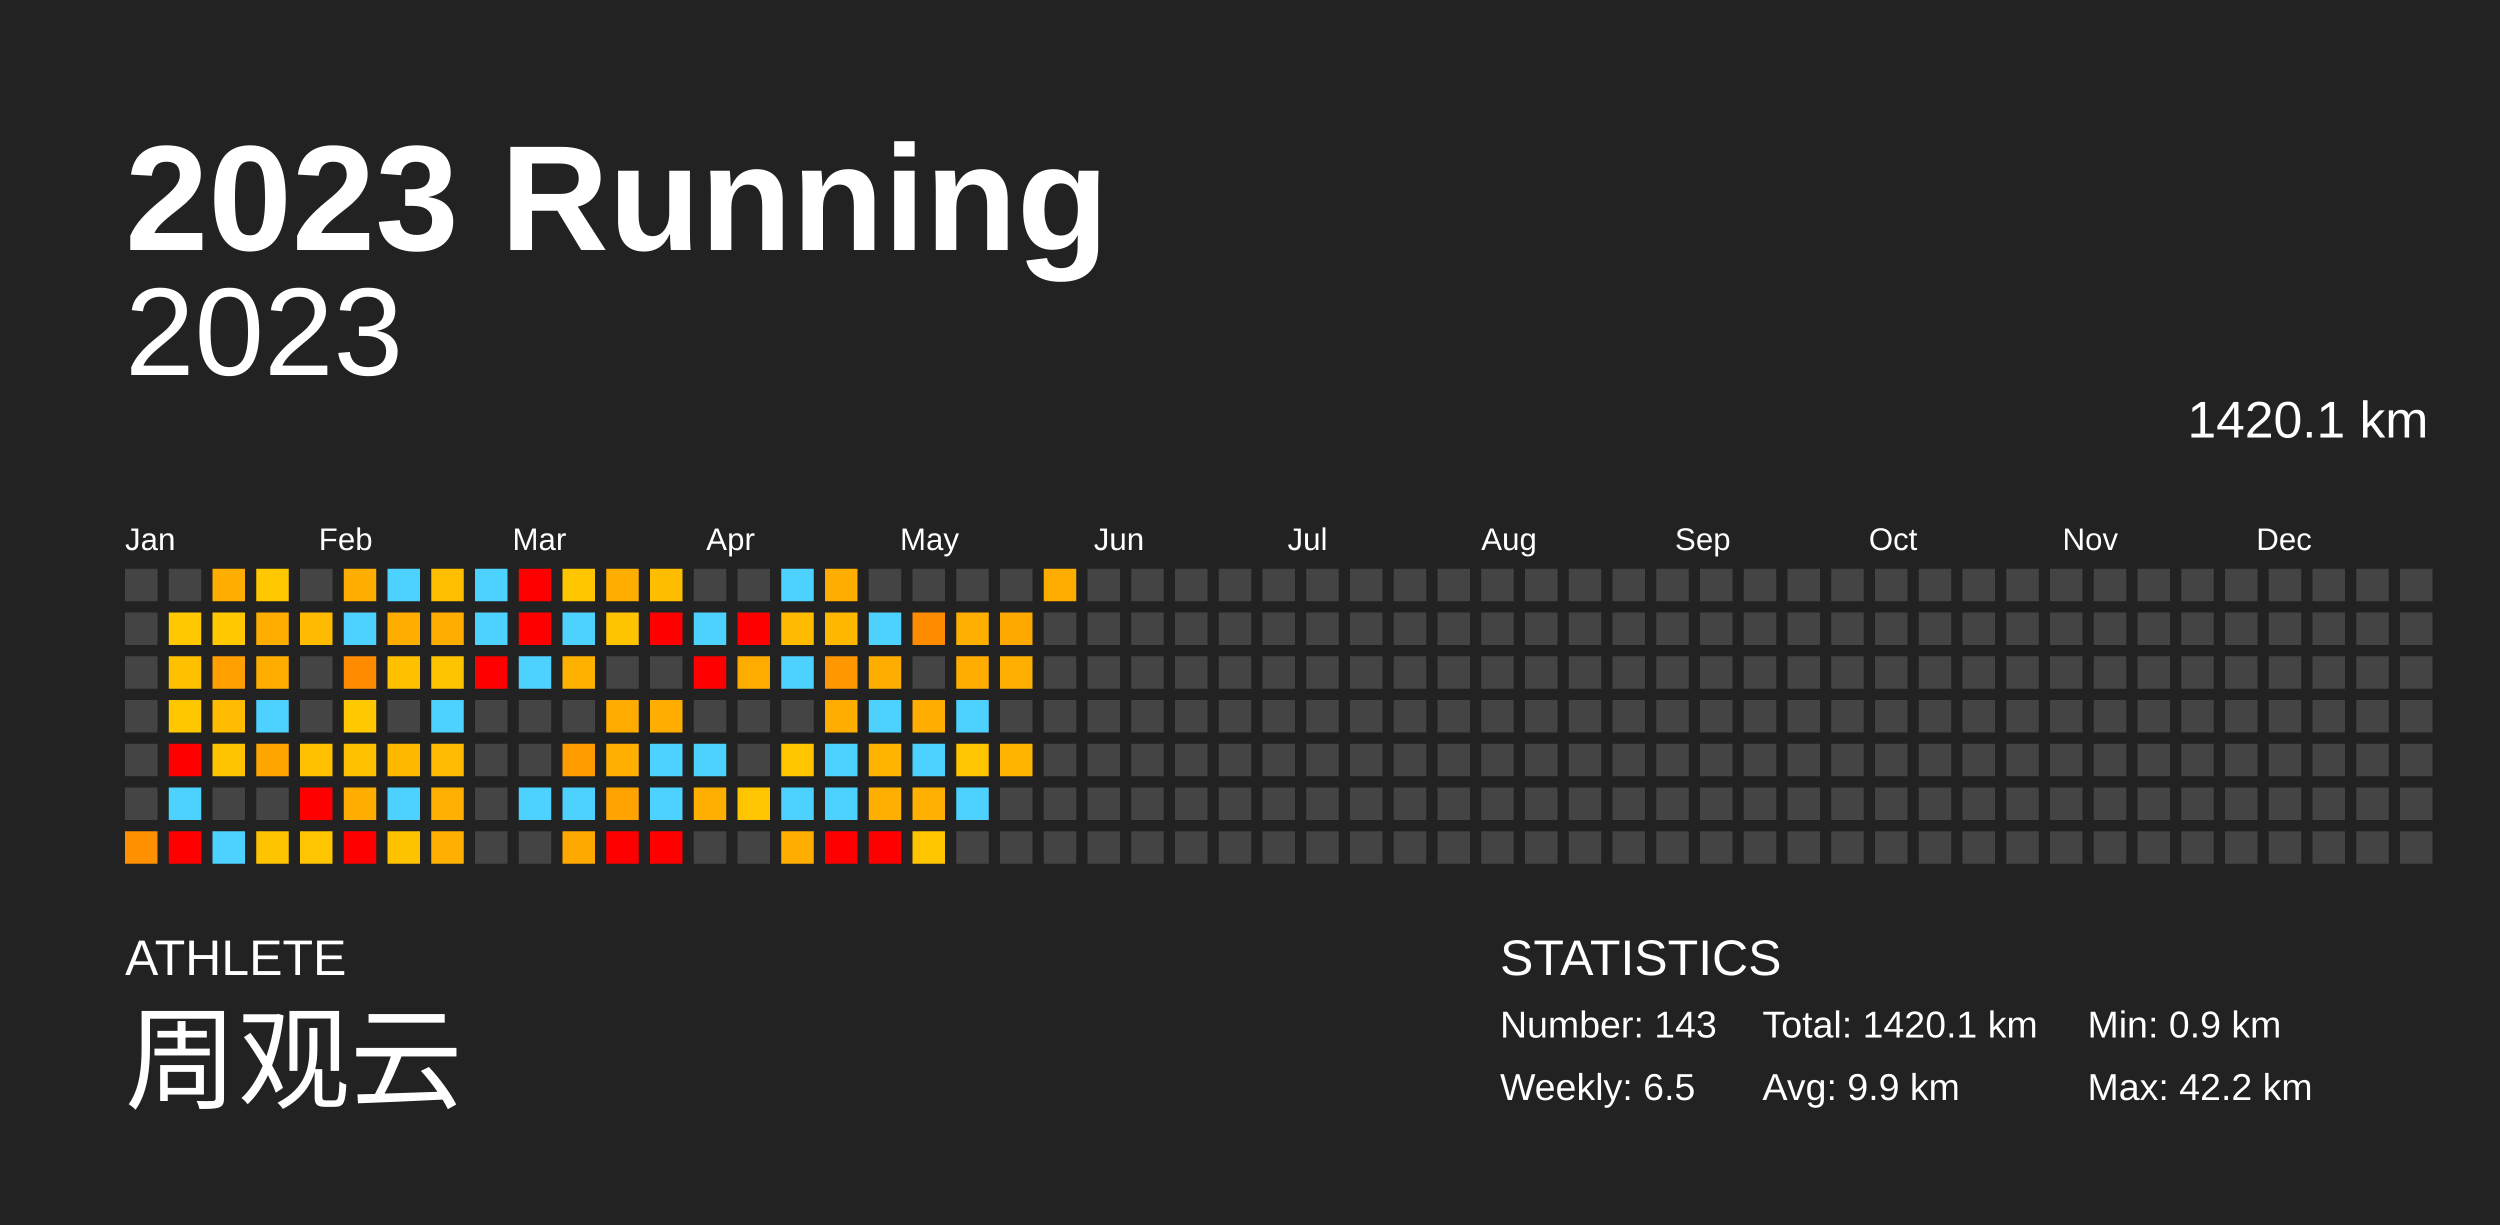
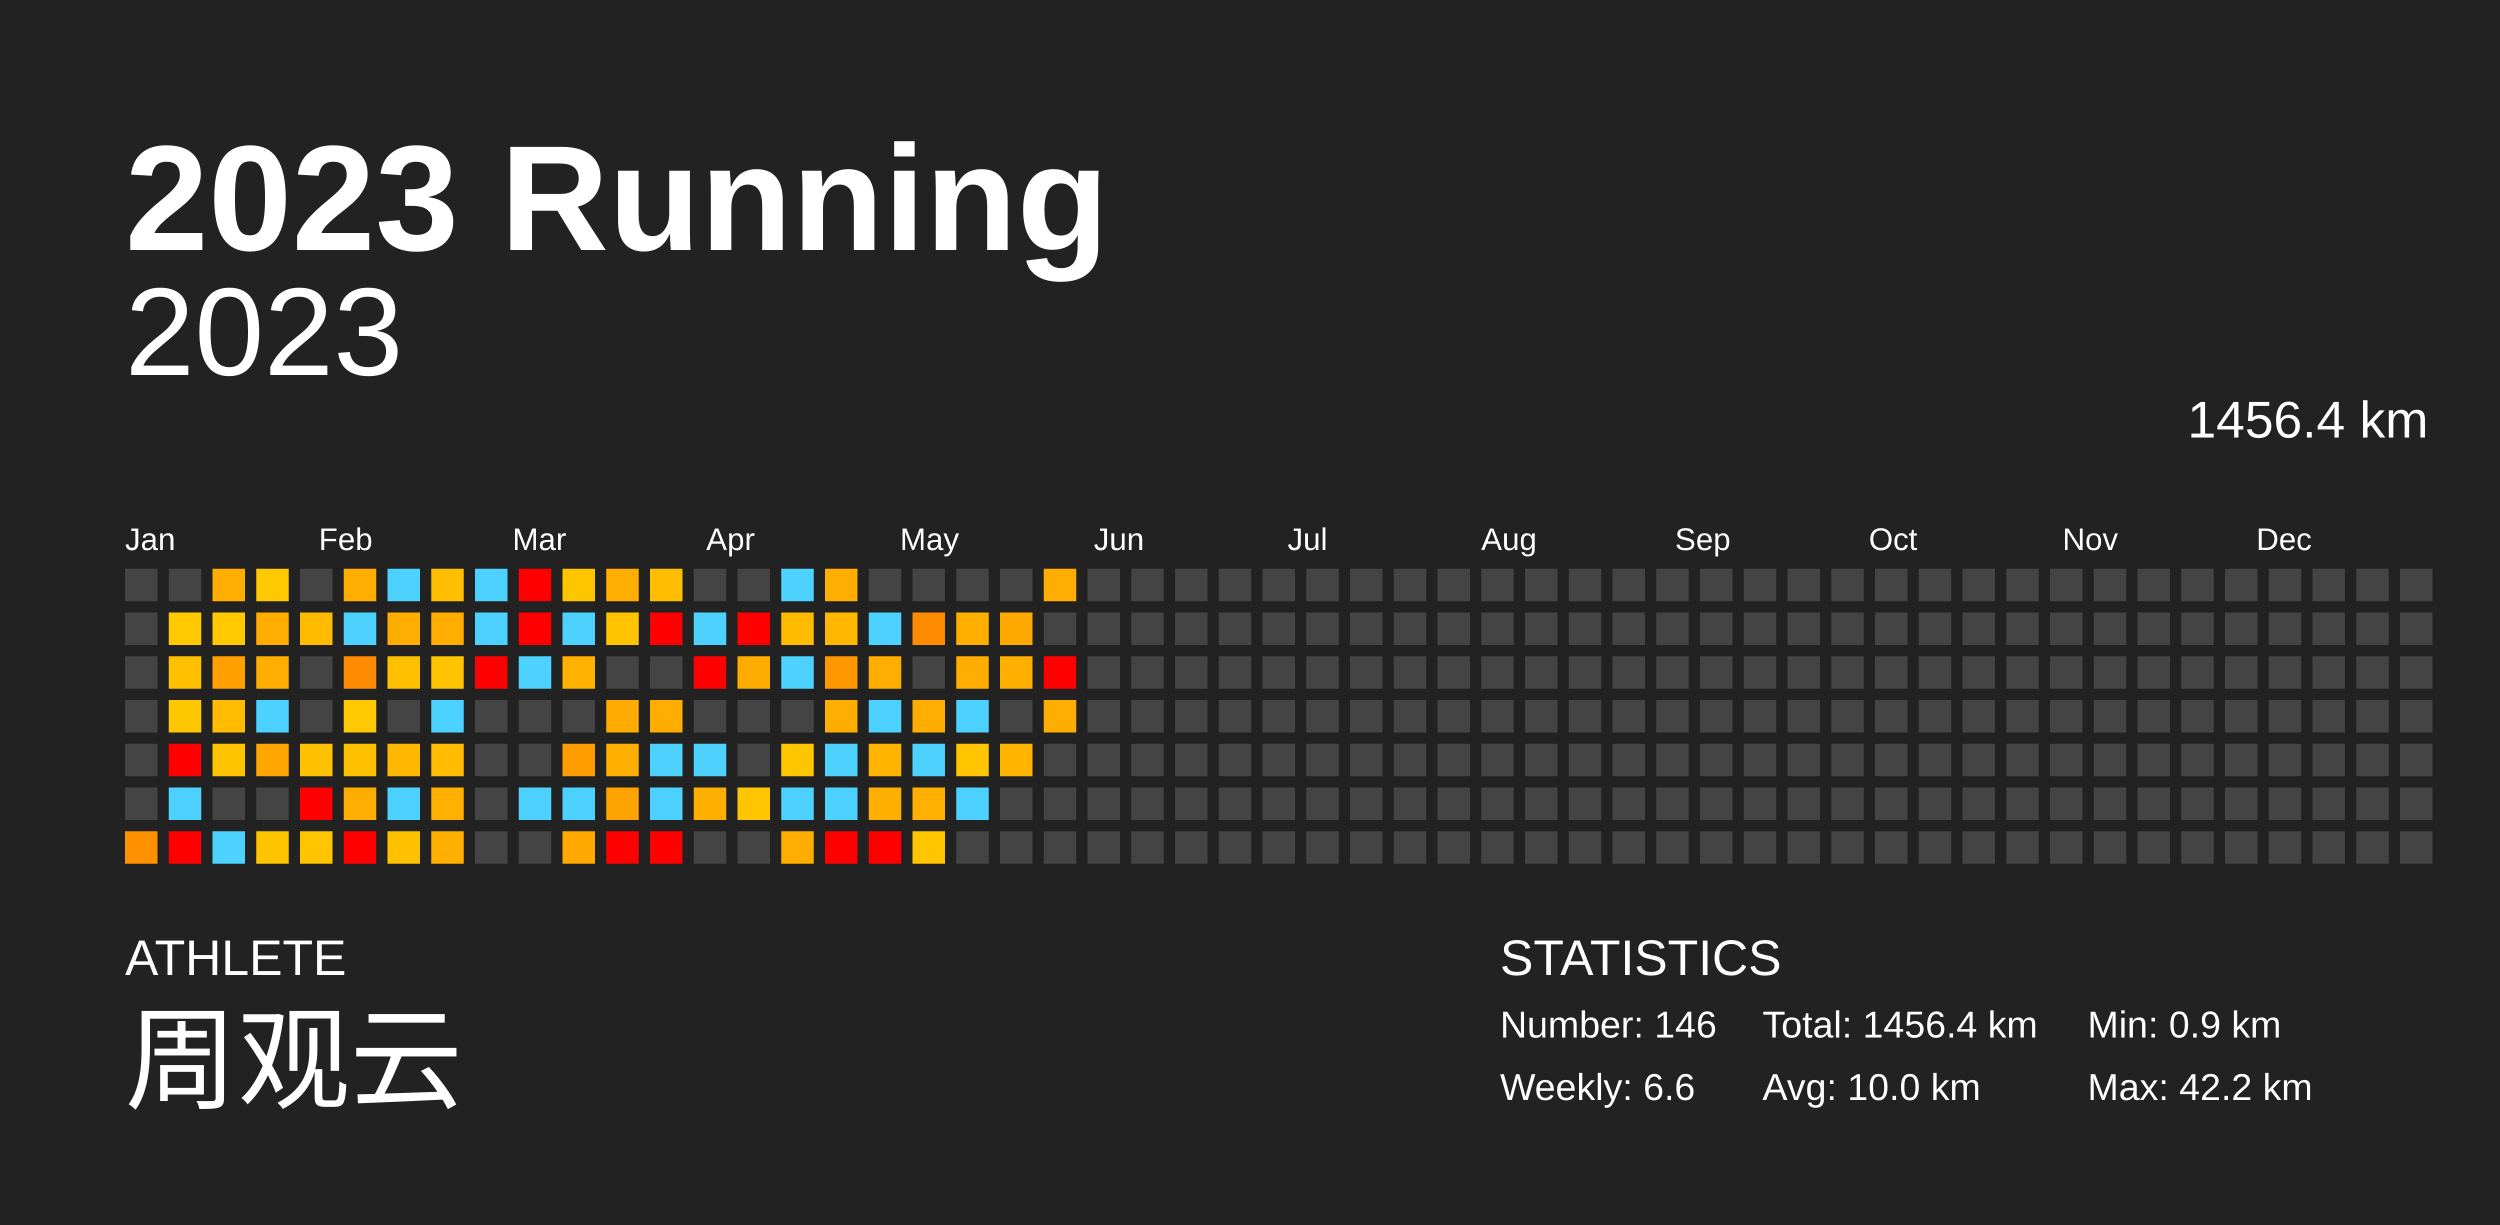
<svg xmlns="http://www.w3.org/2000/svg" baseProfile="full" height="98mm" version="1.1" viewBox="0,0,200,98" width="200mm">
  <defs />
  <rect fill="#222222" height="98" width="200" x="0" y="0" />
  <text fill="#FFFFFF" style="font-size:12px; font-family:Arial; font-weight:bold;" x="10" y="20">2023 Running</text>
  <text fill="#FFFFFF" style="font-size:4px; font-family:Arial" x="10" y="78">ATHLETE</text>
  <text fill="#FFFFFF" style="font-size:9px; font-family:Arial" x="10" y="88">周观云</text>
  <text fill="#FFFFFF" style="font-size:4px; font-family:Arial" x="120" y="78">STATISTICS</text>
-   <text fill="#FFFFFF" style="font-size:3px; font-family:Arial" x="120" y="83">Number: 143</text>
-   <text fill="#FFFFFF" style="font-size:3px; font-family:Arial" x="120" y="88">Weekly: 6.5</text>
-   <text fill="#FFFFFF" style="font-size:3px; font-family:Arial" x="141" y="83">Total: 1420.1 km</text>
-   <text fill="#FFFFFF" style="font-size:3px; font-family:Arial" x="141" y="88">Avg: 9.9 km</text>
+   <text fill="#FFFFFF" style="font-size:3px; font-family:Arial" x="120" y="83">Number: 146</text>
+   <text fill="#FFFFFF" style="font-size:3px; font-family:Arial" x="120" y="88">Weekly: 6.6</text>
+   <text fill="#FFFFFF" style="font-size:3px; font-family:Arial" x="141" y="83">Total: 1456.4 km</text>
+   <text fill="#FFFFFF" style="font-size:3px; font-family:Arial" x="141" y="88">Avg: 10.0 km</text>
  <text fill="#FFFFFF" style="font-size:3px; font-family:Arial" x="167" y="83">Min: 0.9 km</text>
  <text fill="#FFFFFF" style="font-size:3px; font-family:Arial" x="167" y="88">Max: 42.2 km</text>
  <text alignment-baseline="hanging" fill="#FFFFFF" style="font-size:10.0px; font-family:Arial;" x="10" y="30">2023</text>
-   <text alignment-baseline="hanging" fill="#FFFFFF" style="font-size:4.125px; font-family:Arial;" x="175" y="35">1420.1 km</text>
+   <text alignment-baseline="hanging" fill="#FFFFFF" style="font-size:4.125px; font-family:Arial;" x="175" y="35">1456.4 km</text>
  <text fill="#FFFFFF" style="font-size:2.5px; font-family:Arial" x="10.0" y="44">Jan</text>
  <text fill="#FFFFFF" style="font-size:2.5px; font-family:Arial" x="25.5" y="44">Feb</text>
  <text fill="#FFFFFF" style="font-size:2.5px; font-family:Arial" x="41.0" y="44">Mar</text>
  <text fill="#FFFFFF" style="font-size:2.5px; font-family:Arial" x="56.5" y="44">Apr</text>
  <text fill="#FFFFFF" style="font-size:2.5px; font-family:Arial" x="72.0" y="44">May</text>
  <text fill="#FFFFFF" style="font-size:2.5px; font-family:Arial" x="87.5" y="44">Jun</text>
  <text fill="#FFFFFF" style="font-size:2.5px; font-family:Arial" x="103.0" y="44">Jul</text>
  <text fill="#FFFFFF" style="font-size:2.5px; font-family:Arial" x="118.5" y="44">Aug</text>
  <text fill="#FFFFFF" style="font-size:2.5px; font-family:Arial" x="134.0" y="44">Sep</text>
  <text fill="#FFFFFF" style="font-size:2.5px; font-family:Arial" x="149.5" y="44">Oct</text>
  <text fill="#FFFFFF" style="font-size:2.5px; font-family:Arial" x="165.0" y="44">Nov</text>
  <text fill="#FFFFFF" style="font-size:2.5px; font-family:Arial" x="180.5" y="44">Dec</text>
  <rect fill="#444444" height="2.6" width="2.6" x="10.0" y="45.5" />
  <rect fill="#444444" height="2.6" width="2.6" x="10.0" y="49.0" />
  <rect fill="#444444" height="2.6" width="2.6" x="10.0" y="52.5" />
  <rect fill="#444444" height="2.6" width="2.6" x="10.0" y="56.0" />
  <rect fill="#444444" height="2.6" width="2.6" x="10.0" y="59.5" />
  <rect fill="#444444" height="2.6" width="2.6" x="10.0" y="63.0" />
  <rect fill="#ff9100" height="2.6" width="2.6" x="10.0" y="66.5" />
  <rect fill="#444444" height="2.6" width="2.6" x="13.5" y="45.5" />
  <rect fill="#ffc800" height="2.6" width="2.6" x="13.5" y="49.0" />
  <rect fill="#ffc000" height="2.6" width="2.6" x="13.5" y="52.5" />
  <rect fill="#ffc700" height="2.6" width="2.6" x="13.5" y="56.0" />
  <rect fill="red" height="2.6" width="2.6" x="13.5" y="59.5" />
  <rect fill="#4dd2ff" height="2.6" width="2.6" x="13.5" y="63.0" />
  <rect fill="red" height="2.6" width="2.6" x="13.5" y="66.5" />
  <rect fill="#ffae00" height="2.6" width="2.6" x="17.0" y="45.5" />
  <rect fill="#ffc800" height="2.6" width="2.6" x="17.0" y="49.0" />
  <rect fill="#ff9f00" height="2.6" width="2.6" x="17.0" y="52.5" />
  <rect fill="#ffbc00" height="2.6" width="2.6" x="17.0" y="56.0" />
  <rect fill="#ffc400" height="2.6" width="2.6" x="17.0" y="59.5" />
  <rect fill="#444444" height="2.6" width="2.6" x="17.0" y="63.0" />
  <rect fill="#4dd2ff" height="2.6" width="2.6" x="17.0" y="66.5" />
  <rect fill="#ffc800" height="2.6" width="2.6" x="20.5" y="45.5" />
  <rect fill="#ffae00" height="2.6" width="2.6" x="20.5" y="49.0" />
  <rect fill="#ffae00" height="2.6" width="2.6" x="20.5" y="52.5" />
  <rect fill="#4dd2ff" height="2.6" width="2.6" x="20.5" y="56.0" />
  <rect fill="#ffa600" height="2.6" width="2.6" x="20.5" y="59.5" />
  <rect fill="#444444" height="2.6" width="2.6" x="20.5" y="63.0" />
  <rect fill="#ffc400" height="2.6" width="2.6" x="20.5" y="66.5" />
  <rect fill="#444444" height="2.6" width="2.6" x="24.0" y="45.5" />
  <rect fill="#ffbb00" height="2.6" width="2.6" x="24.0" y="49.0" />
  <rect fill="#444444" height="2.6" width="2.6" x="24.0" y="52.5" />
  <rect fill="#444444" height="2.6" width="2.6" x="24.0" y="56.0" />
  <rect fill="#ffc100" height="2.6" width="2.6" x="24.0" y="59.5" />
  <rect fill="red" height="2.6" width="2.6" x="24.0" y="63.0" />
  <rect fill="#ffc500" height="2.6" width="2.6" x="24.0" y="66.5" />
  <rect fill="#ffae00" height="2.6" width="2.6" x="27.5" y="45.5" />
  <rect fill="#4dd2ff" height="2.6" width="2.6" x="27.5" y="49.0" />
  <rect fill="#ff8c00" height="2.6" width="2.6" x="27.5" y="52.5" />
  <rect fill="#ffc800" height="2.6" width="2.6" x="27.5" y="56.0" />
  <rect fill="#ffc100" height="2.6" width="2.6" x="27.5" y="59.5" />
  <rect fill="#ffad00" height="2.6" width="2.6" x="27.5" y="63.0" />
  <rect fill="red" height="2.6" width="2.6" x="27.5" y="66.5" />
  <rect fill="#4dd2ff" height="2.6" width="2.6" x="31.0" y="45.5" />
  <rect fill="#ffae00" height="2.6" width="2.6" x="31.0" y="49.0" />
  <rect fill="#ffc000" height="2.6" width="2.6" x="31.0" y="52.5" />
  <rect fill="#444444" height="2.6" width="2.6" x="31.0" y="56.0" />
  <rect fill="#ffb800" height="2.6" width="2.6" x="31.0" y="59.5" />
  <rect fill="#4dd2ff" height="2.6" width="2.6" x="31.0" y="63.0" />
  <rect fill="#ffc200" height="2.6" width="2.6" x="31.0" y="66.5" />
  <rect fill="#ffbe00" height="2.6" width="2.6" x="34.5" y="45.5" />
  <rect fill="#ffae00" height="2.6" width="2.6" x="34.5" y="49.0" />
  <rect fill="#ffc400" height="2.6" width="2.6" x="34.5" y="52.5" />
  <rect fill="#4dd2ff" height="2.6" width="2.6" x="34.5" y="56.0" />
  <rect fill="#ffbc00" height="2.6" width="2.6" x="34.5" y="59.5" />
  <rect fill="#ffb000" height="2.6" width="2.6" x="34.5" y="63.0" />
  <rect fill="#ffaf00" height="2.6" width="2.6" x="34.5" y="66.5" />
  <rect fill="#4dd2ff" height="2.6" width="2.6" x="38.0" y="45.5" />
  <rect fill="#4dd2ff" height="2.6" width="2.6" x="38.0" y="49.0" />
  <rect fill="red" height="2.6" width="2.6" x="38.0" y="52.5" />
  <rect fill="#444444" height="2.6" width="2.6" x="38.0" y="56.0" />
  <rect fill="#444444" height="2.6" width="2.6" x="38.0" y="59.5" />
  <rect fill="#444444" height="2.6" width="2.6" x="38.0" y="63.0" />
  <rect fill="#444444" height="2.6" width="2.6" x="38.0" y="66.5" />
  <rect fill="red" height="2.6" width="2.6" x="41.5" y="45.5" />
  <rect fill="red" height="2.6" width="2.6" x="41.5" y="49.0" />
  <rect fill="#4dd2ff" height="2.6" width="2.6" x="41.5" y="52.5" />
  <rect fill="#444444" height="2.6" width="2.6" x="41.5" y="56.0" />
  <rect fill="#444444" height="2.6" width="2.6" x="41.5" y="59.5" />
  <rect fill="#4dd2ff" height="2.6" width="2.6" x="41.5" y="63.0" />
  <rect fill="#444444" height="2.6" width="2.6" x="41.5" y="66.5" />
  <rect fill="#ffc600" height="2.6" width="2.6" x="45.0" y="45.5" />
  <rect fill="#4dd2ff" height="2.6" width="2.6" x="45.0" y="49.0" />
  <rect fill="#ffb100" height="2.6" width="2.6" x="45.0" y="52.5" />
  <rect fill="#444444" height="2.6" width="2.6" x="45.0" y="56.0" />
  <rect fill="#ff9d00" height="2.6" width="2.6" x="45.0" y="59.5" />
  <rect fill="#4dd2ff" height="2.6" width="2.6" x="45.0" y="63.0" />
  <rect fill="#ffa800" height="2.6" width="2.6" x="45.0" y="66.5" />
  <rect fill="#ffae00" height="2.6" width="2.6" x="48.5" y="45.5" />
  <rect fill="#ffc300" height="2.6" width="2.6" x="48.5" y="49.0" />
  <rect fill="#444444" height="2.6" width="2.6" x="48.5" y="52.5" />
  <rect fill="#ffab00" height="2.6" width="2.6" x="48.5" y="56.0" />
  <rect fill="#ffaf00" height="2.6" width="2.6" x="48.5" y="59.5" />
  <rect fill="#ffa300" height="2.6" width="2.6" x="48.5" y="63.0" />
  <rect fill="red" height="2.6" width="2.6" x="48.5" y="66.5" />
  <rect fill="#ffbd00" height="2.6" width="2.6" x="52.0" y="45.5" />
  <rect fill="red" height="2.6" width="2.6" x="52.0" y="49.0" />
  <rect fill="#444444" height="2.6" width="2.6" x="52.0" y="52.5" />
  <rect fill="#ffae00" height="2.6" width="2.6" x="52.0" y="56.0" />
  <rect fill="#4dd2ff" height="2.6" width="2.6" x="52.0" y="59.5" />
  <rect fill="#4dd2ff" height="2.6" width="2.6" x="52.0" y="63.0" />
  <rect fill="red" height="2.6" width="2.6" x="52.0" y="66.5" />
  <rect fill="#444444" height="2.6" width="2.6" x="55.5" y="45.5" />
  <rect fill="#4dd2ff" height="2.6" width="2.6" x="55.5" y="49.0" />
  <rect fill="red" height="2.6" width="2.6" x="55.5" y="52.5" />
  <rect fill="#444444" height="2.6" width="2.6" x="55.5" y="56.0" />
  <rect fill="#4dd2ff" height="2.6" width="2.6" x="55.5" y="59.5" />
  <rect fill="#ffaf00" height="2.6" width="2.6" x="55.5" y="63.0" />
  <rect fill="#444444" height="2.6" width="2.6" x="55.5" y="66.5" />
  <rect fill="#444444" height="2.6" width="2.6" x="59.0" y="45.5" />
  <rect fill="red" height="2.6" width="2.6" x="59.0" y="49.0" />
  <rect fill="#ffac00" height="2.6" width="2.6" x="59.0" y="52.5" />
  <rect fill="#444444" height="2.6" width="2.6" x="59.0" y="56.0" />
  <rect fill="#444444" height="2.6" width="2.6" x="59.0" y="59.5" />
  <rect fill="#ffc500" height="2.6" width="2.6" x="59.0" y="63.0" />
  <rect fill="#444444" height="2.6" width="2.6" x="59.0" y="66.5" />
  <rect fill="#4dd2ff" height="2.6" width="2.6" x="62.5" y="45.5" />
  <rect fill="#ffbb00" height="2.6" width="2.6" x="62.5" y="49.0" />
  <rect fill="#4dd2ff" height="2.6" width="2.6" x="62.5" y="52.5" />
  <rect fill="#444444" height="2.6" width="2.6" x="62.5" y="56.0" />
  <rect fill="#ffc600" height="2.6" width="2.6" x="62.5" y="59.5" />
  <rect fill="#4dd2ff" height="2.6" width="2.6" x="62.5" y="63.0" />
  <rect fill="#ffae00" height="2.6" width="2.6" x="62.5" y="66.5" />
  <rect fill="#ffae00" height="2.6" width="2.6" x="66.0" y="45.5" />
  <rect fill="#ffb700" height="2.6" width="2.6" x="66.0" y="49.0" />
  <rect fill="#ff9700" height="2.6" width="2.6" x="66.0" y="52.5" />
  <rect fill="#ffae00" height="2.6" width="2.6" x="66.0" y="56.0" />
  <rect fill="#4dd2ff" height="2.6" width="2.6" x="66.0" y="59.5" />
  <rect fill="#4dd2ff" height="2.6" width="2.6" x="66.0" y="63.0" />
  <rect fill="red" height="2.6" width="2.6" x="66.0" y="66.5" />
  <rect fill="#444444" height="2.6" width="2.6" x="69.5" y="45.5" />
  <rect fill="#4dd2ff" height="2.6" width="2.6" x="69.5" y="49.0" />
  <rect fill="#ffae00" height="2.6" width="2.6" x="69.5" y="52.5" />
  <rect fill="#4dd2ff" height="2.6" width="2.6" x="69.5" y="56.0" />
  <rect fill="#ffb400" height="2.6" width="2.6" x="69.5" y="59.5" />
  <rect fill="#ffaf00" height="2.6" width="2.6" x="69.5" y="63.0" />
  <rect fill="red" height="2.6" width="2.6" x="69.5" y="66.5" />
  <rect fill="#444444" height="2.6" width="2.6" x="73.0" y="45.5" />
  <rect fill="#ff8b00" height="2.6" width="2.6" x="73.0" y="49.0" />
  <rect fill="#444444" height="2.6" width="2.6" x="73.0" y="52.5" />
  <rect fill="#ffae00" height="2.6" width="2.6" x="73.0" y="56.0" />
  <rect fill="#4dd2ff" height="2.6" width="2.6" x="73.0" y="59.5" />
  <rect fill="#ffb000" height="2.6" width="2.6" x="73.0" y="63.0" />
  <rect fill="#ffc600" height="2.6" width="2.6" x="73.0" y="66.5" />
  <rect fill="#444444" height="2.6" width="2.6" x="76.5" y="45.5" />
  <rect fill="#ffaf00" height="2.6" width="2.6" x="76.5" y="49.0" />
  <rect fill="#ffad00" height="2.6" width="2.6" x="76.5" y="52.5" />
  <rect fill="#4dd2ff" height="2.6" width="2.6" x="76.5" y="56.0" />
  <rect fill="#ffc500" height="2.6" width="2.6" x="76.5" y="59.5" />
  <rect fill="#4dd2ff" height="2.6" width="2.6" x="76.5" y="63.0" />
  <rect fill="#444444" height="2.6" width="2.6" x="76.5" y="66.5" />
  <rect fill="#444444" height="2.6" width="2.6" x="80.0" y="45.5" />
  <rect fill="#ffa800" height="2.6" width="2.6" x="80.0" y="49.0" />
  <rect fill="#ffaf00" height="2.6" width="2.6" x="80.0" y="52.5" />
  <rect fill="#444444" height="2.6" width="2.6" x="80.0" y="56.0" />
  <rect fill="#ffb400" height="2.6" width="2.6" x="80.0" y="59.5" />
  <rect fill="#444444" height="2.6" width="2.6" x="80.0" y="63.0" />
  <rect fill="#444444" height="2.6" width="2.6" x="80.0" y="66.5" />
  <rect fill="#ffad00" height="2.6" width="2.6" x="83.5" y="45.5" />
  <rect fill="#444444" height="2.6" width="2.6" x="83.5" y="49.0" />
-   <rect fill="#444444" height="2.6" width="2.6" x="83.5" y="52.5" />
-   <rect fill="#444444" height="2.6" width="2.6" x="83.5" y="56.0" />
+   <rect fill="red" height="2.6" width="2.6" x="83.5" y="52.5" />
+   <rect fill="#ffae00" height="2.6" width="2.6" x="83.5" y="56.0" />
  <rect fill="#444444" height="2.6" width="2.6" x="83.5" y="59.5" />
  <rect fill="#444444" height="2.6" width="2.6" x="83.5" y="63.0" />
  <rect fill="#444444" height="2.6" width="2.6" x="83.5" y="66.5" />
  <rect fill="#444444" height="2.6" width="2.6" x="87.0" y="45.5" />
  <rect fill="#444444" height="2.6" width="2.6" x="87.0" y="49.0" />
  <rect fill="#444444" height="2.6" width="2.6" x="87.0" y="52.5" />
  <rect fill="#444444" height="2.6" width="2.6" x="87.0" y="56.0" />
  <rect fill="#444444" height="2.6" width="2.6" x="87.0" y="59.5" />
  <rect fill="#444444" height="2.6" width="2.6" x="87.0" y="63.0" />
  <rect fill="#444444" height="2.6" width="2.6" x="87.0" y="66.5" />
  <rect fill="#444444" height="2.6" width="2.6" x="90.5" y="45.5" />
  <rect fill="#444444" height="2.6" width="2.6" x="90.5" y="49.0" />
  <rect fill="#444444" height="2.6" width="2.6" x="90.5" y="52.5" />
  <rect fill="#444444" height="2.6" width="2.6" x="90.5" y="56.0" />
  <rect fill="#444444" height="2.6" width="2.6" x="90.5" y="59.5" />
  <rect fill="#444444" height="2.6" width="2.6" x="90.5" y="63.0" />
  <rect fill="#444444" height="2.6" width="2.6" x="90.5" y="66.5" />
  <rect fill="#444444" height="2.6" width="2.6" x="94.0" y="45.5" />
  <rect fill="#444444" height="2.6" width="2.6" x="94.0" y="49.0" />
  <rect fill="#444444" height="2.6" width="2.6" x="94.0" y="52.5" />
  <rect fill="#444444" height="2.6" width="2.6" x="94.0" y="56.0" />
  <rect fill="#444444" height="2.6" width="2.6" x="94.0" y="59.5" />
  <rect fill="#444444" height="2.6" width="2.6" x="94.0" y="63.0" />
  <rect fill="#444444" height="2.6" width="2.6" x="94.0" y="66.5" />
  <rect fill="#444444" height="2.6" width="2.6" x="97.5" y="45.5" />
  <rect fill="#444444" height="2.6" width="2.6" x="97.5" y="49.0" />
  <rect fill="#444444" height="2.6" width="2.6" x="97.5" y="52.5" />
  <rect fill="#444444" height="2.6" width="2.6" x="97.5" y="56.0" />
  <rect fill="#444444" height="2.6" width="2.6" x="97.5" y="59.5" />
  <rect fill="#444444" height="2.6" width="2.6" x="97.5" y="63.0" />
  <rect fill="#444444" height="2.6" width="2.6" x="97.5" y="66.5" />
  <rect fill="#444444" height="2.6" width="2.6" x="101.0" y="45.5" />
  <rect fill="#444444" height="2.6" width="2.6" x="101.0" y="49.0" />
  <rect fill="#444444" height="2.6" width="2.6" x="101.0" y="52.5" />
  <rect fill="#444444" height="2.6" width="2.6" x="101.0" y="56.0" />
  <rect fill="#444444" height="2.6" width="2.6" x="101.0" y="59.5" />
  <rect fill="#444444" height="2.6" width="2.6" x="101.0" y="63.0" />
  <rect fill="#444444" height="2.6" width="2.6" x="101.0" y="66.5" />
  <rect fill="#444444" height="2.6" width="2.6" x="104.5" y="45.5" />
  <rect fill="#444444" height="2.6" width="2.6" x="104.5" y="49.0" />
  <rect fill="#444444" height="2.6" width="2.6" x="104.5" y="52.5" />
  <rect fill="#444444" height="2.6" width="2.6" x="104.5" y="56.0" />
  <rect fill="#444444" height="2.6" width="2.6" x="104.5" y="59.5" />
  <rect fill="#444444" height="2.6" width="2.6" x="104.5" y="63.0" />
  <rect fill="#444444" height="2.6" width="2.6" x="104.5" y="66.5" />
  <rect fill="#444444" height="2.6" width="2.6" x="108.0" y="45.5" />
  <rect fill="#444444" height="2.6" width="2.6" x="108.0" y="49.0" />
  <rect fill="#444444" height="2.6" width="2.6" x="108.0" y="52.5" />
  <rect fill="#444444" height="2.6" width="2.6" x="108.0" y="56.0" />
  <rect fill="#444444" height="2.6" width="2.6" x="108.0" y="59.5" />
  <rect fill="#444444" height="2.6" width="2.6" x="108.0" y="63.0" />
  <rect fill="#444444" height="2.6" width="2.6" x="108.0" y="66.5" />
  <rect fill="#444444" height="2.6" width="2.6" x="111.5" y="45.5" />
  <rect fill="#444444" height="2.6" width="2.6" x="111.5" y="49.0" />
  <rect fill="#444444" height="2.6" width="2.6" x="111.5" y="52.5" />
  <rect fill="#444444" height="2.6" width="2.6" x="111.5" y="56.0" />
  <rect fill="#444444" height="2.6" width="2.6" x="111.5" y="59.5" />
  <rect fill="#444444" height="2.6" width="2.6" x="111.5" y="63.0" />
  <rect fill="#444444" height="2.6" width="2.6" x="111.5" y="66.5" />
  <rect fill="#444444" height="2.6" width="2.6" x="115.0" y="45.5" />
  <rect fill="#444444" height="2.6" width="2.6" x="115.0" y="49.0" />
  <rect fill="#444444" height="2.6" width="2.6" x="115.0" y="52.5" />
  <rect fill="#444444" height="2.6" width="2.6" x="115.0" y="56.0" />
  <rect fill="#444444" height="2.6" width="2.6" x="115.0" y="59.5" />
  <rect fill="#444444" height="2.6" width="2.6" x="115.0" y="63.0" />
  <rect fill="#444444" height="2.6" width="2.6" x="115.0" y="66.5" />
  <rect fill="#444444" height="2.6" width="2.6" x="118.5" y="45.5" />
  <rect fill="#444444" height="2.6" width="2.6" x="118.5" y="49.0" />
  <rect fill="#444444" height="2.6" width="2.6" x="118.5" y="52.5" />
  <rect fill="#444444" height="2.6" width="2.6" x="118.5" y="56.0" />
  <rect fill="#444444" height="2.6" width="2.6" x="118.5" y="59.5" />
  <rect fill="#444444" height="2.6" width="2.6" x="118.5" y="63.0" />
  <rect fill="#444444" height="2.6" width="2.6" x="118.5" y="66.5" />
  <rect fill="#444444" height="2.6" width="2.6" x="122.0" y="45.5" />
  <rect fill="#444444" height="2.6" width="2.6" x="122.0" y="49.0" />
  <rect fill="#444444" height="2.6" width="2.6" x="122.0" y="52.5" />
  <rect fill="#444444" height="2.6" width="2.6" x="122.0" y="56.0" />
  <rect fill="#444444" height="2.6" width="2.6" x="122.0" y="59.5" />
  <rect fill="#444444" height="2.6" width="2.6" x="122.0" y="63.0" />
  <rect fill="#444444" height="2.6" width="2.6" x="122.0" y="66.5" />
  <rect fill="#444444" height="2.6" width="2.6" x="125.5" y="45.5" />
  <rect fill="#444444" height="2.6" width="2.6" x="125.5" y="49.0" />
  <rect fill="#444444" height="2.6" width="2.6" x="125.5" y="52.5" />
  <rect fill="#444444" height="2.6" width="2.6" x="125.5" y="56.0" />
  <rect fill="#444444" height="2.6" width="2.6" x="125.5" y="59.5" />
  <rect fill="#444444" height="2.6" width="2.6" x="125.5" y="63.0" />
  <rect fill="#444444" height="2.6" width="2.6" x="125.5" y="66.5" />
  <rect fill="#444444" height="2.6" width="2.6" x="129.0" y="45.5" />
  <rect fill="#444444" height="2.6" width="2.6" x="129.0" y="49.0" />
  <rect fill="#444444" height="2.6" width="2.6" x="129.0" y="52.5" />
  <rect fill="#444444" height="2.6" width="2.6" x="129.0" y="56.0" />
  <rect fill="#444444" height="2.6" width="2.6" x="129.0" y="59.5" />
  <rect fill="#444444" height="2.6" width="2.6" x="129.0" y="63.0" />
  <rect fill="#444444" height="2.6" width="2.6" x="129.0" y="66.5" />
  <rect fill="#444444" height="2.6" width="2.6" x="132.5" y="45.5" />
  <rect fill="#444444" height="2.6" width="2.6" x="132.5" y="49.0" />
  <rect fill="#444444" height="2.6" width="2.6" x="132.5" y="52.5" />
  <rect fill="#444444" height="2.6" width="2.6" x="132.5" y="56.0" />
  <rect fill="#444444" height="2.6" width="2.6" x="132.5" y="59.5" />
  <rect fill="#444444" height="2.6" width="2.6" x="132.5" y="63.0" />
  <rect fill="#444444" height="2.6" width="2.6" x="132.5" y="66.5" />
  <rect fill="#444444" height="2.6" width="2.6" x="136.0" y="45.5" />
  <rect fill="#444444" height="2.6" width="2.6" x="136.0" y="49.0" />
  <rect fill="#444444" height="2.6" width="2.6" x="136.0" y="52.5" />
  <rect fill="#444444" height="2.6" width="2.6" x="136.0" y="56.0" />
  <rect fill="#444444" height="2.6" width="2.6" x="136.0" y="59.5" />
  <rect fill="#444444" height="2.6" width="2.6" x="136.0" y="63.0" />
  <rect fill="#444444" height="2.6" width="2.6" x="136.0" y="66.5" />
  <rect fill="#444444" height="2.6" width="2.6" x="139.5" y="45.5" />
  <rect fill="#444444" height="2.6" width="2.6" x="139.5" y="49.0" />
  <rect fill="#444444" height="2.6" width="2.6" x="139.5" y="52.5" />
  <rect fill="#444444" height="2.6" width="2.6" x="139.5" y="56.0" />
  <rect fill="#444444" height="2.6" width="2.6" x="139.5" y="59.5" />
  <rect fill="#444444" height="2.6" width="2.6" x="139.5" y="63.0" />
  <rect fill="#444444" height="2.6" width="2.6" x="139.5" y="66.5" />
  <rect fill="#444444" height="2.6" width="2.6" x="143.0" y="45.5" />
  <rect fill="#444444" height="2.6" width="2.6" x="143.0" y="49.0" />
  <rect fill="#444444" height="2.6" width="2.6" x="143.0" y="52.5" />
  <rect fill="#444444" height="2.6" width="2.6" x="143.0" y="56.0" />
  <rect fill="#444444" height="2.6" width="2.6" x="143.0" y="59.5" />
  <rect fill="#444444" height="2.6" width="2.6" x="143.0" y="63.0" />
  <rect fill="#444444" height="2.6" width="2.6" x="143.0" y="66.5" />
  <rect fill="#444444" height="2.6" width="2.6" x="146.5" y="45.5" />
  <rect fill="#444444" height="2.6" width="2.6" x="146.5" y="49.0" />
  <rect fill="#444444" height="2.6" width="2.6" x="146.5" y="52.5" />
  <rect fill="#444444" height="2.6" width="2.6" x="146.5" y="56.0" />
  <rect fill="#444444" height="2.6" width="2.6" x="146.5" y="59.5" />
  <rect fill="#444444" height="2.6" width="2.6" x="146.5" y="63.0" />
  <rect fill="#444444" height="2.6" width="2.6" x="146.5" y="66.5" />
  <rect fill="#444444" height="2.6" width="2.6" x="150.0" y="45.5" />
  <rect fill="#444444" height="2.6" width="2.6" x="150.0" y="49.0" />
  <rect fill="#444444" height="2.6" width="2.6" x="150.0" y="52.5" />
  <rect fill="#444444" height="2.6" width="2.6" x="150.0" y="56.0" />
  <rect fill="#444444" height="2.6" width="2.6" x="150.0" y="59.5" />
  <rect fill="#444444" height="2.6" width="2.6" x="150.0" y="63.0" />
  <rect fill="#444444" height="2.6" width="2.6" x="150.0" y="66.5" />
  <rect fill="#444444" height="2.6" width="2.6" x="153.5" y="45.5" />
  <rect fill="#444444" height="2.6" width="2.6" x="153.5" y="49.0" />
  <rect fill="#444444" height="2.6" width="2.6" x="153.5" y="52.5" />
  <rect fill="#444444" height="2.6" width="2.6" x="153.5" y="56.0" />
  <rect fill="#444444" height="2.6" width="2.6" x="153.5" y="59.5" />
  <rect fill="#444444" height="2.6" width="2.6" x="153.5" y="63.0" />
  <rect fill="#444444" height="2.6" width="2.6" x="153.5" y="66.5" />
  <rect fill="#444444" height="2.6" width="2.6" x="157.0" y="45.5" />
  <rect fill="#444444" height="2.6" width="2.6" x="157.0" y="49.0" />
  <rect fill="#444444" height="2.6" width="2.6" x="157.0" y="52.5" />
  <rect fill="#444444" height="2.6" width="2.6" x="157.0" y="56.0" />
  <rect fill="#444444" height="2.6" width="2.6" x="157.0" y="59.5" />
  <rect fill="#444444" height="2.6" width="2.6" x="157.0" y="63.0" />
  <rect fill="#444444" height="2.6" width="2.6" x="157.0" y="66.5" />
  <rect fill="#444444" height="2.6" width="2.6" x="160.5" y="45.5" />
  <rect fill="#444444" height="2.6" width="2.6" x="160.5" y="49.0" />
  <rect fill="#444444" height="2.6" width="2.6" x="160.5" y="52.5" />
  <rect fill="#444444" height="2.6" width="2.6" x="160.5" y="56.0" />
  <rect fill="#444444" height="2.6" width="2.6" x="160.5" y="59.5" />
  <rect fill="#444444" height="2.6" width="2.6" x="160.5" y="63.0" />
  <rect fill="#444444" height="2.6" width="2.6" x="160.5" y="66.5" />
  <rect fill="#444444" height="2.6" width="2.6" x="164.0" y="45.5" />
  <rect fill="#444444" height="2.6" width="2.6" x="164.0" y="49.0" />
  <rect fill="#444444" height="2.6" width="2.6" x="164.0" y="52.5" />
  <rect fill="#444444" height="2.6" width="2.6" x="164.0" y="56.0" />
  <rect fill="#444444" height="2.6" width="2.6" x="164.0" y="59.5" />
  <rect fill="#444444" height="2.6" width="2.6" x="164.0" y="63.0" />
  <rect fill="#444444" height="2.6" width="2.6" x="164.0" y="66.5" />
  <rect fill="#444444" height="2.6" width="2.6" x="167.5" y="45.5" />
  <rect fill="#444444" height="2.6" width="2.6" x="167.5" y="49.0" />
  <rect fill="#444444" height="2.6" width="2.6" x="167.5" y="52.5" />
  <rect fill="#444444" height="2.6" width="2.6" x="167.5" y="56.0" />
  <rect fill="#444444" height="2.6" width="2.6" x="167.5" y="59.5" />
  <rect fill="#444444" height="2.6" width="2.6" x="167.5" y="63.0" />
  <rect fill="#444444" height="2.6" width="2.6" x="167.5" y="66.5" />
  <rect fill="#444444" height="2.6" width="2.6" x="171.0" y="45.5" />
  <rect fill="#444444" height="2.6" width="2.6" x="171.0" y="49.0" />
  <rect fill="#444444" height="2.6" width="2.6" x="171.0" y="52.5" />
  <rect fill="#444444" height="2.6" width="2.6" x="171.0" y="56.0" />
  <rect fill="#444444" height="2.6" width="2.6" x="171.0" y="59.5" />
  <rect fill="#444444" height="2.6" width="2.6" x="171.0" y="63.0" />
  <rect fill="#444444" height="2.6" width="2.6" x="171.0" y="66.5" />
  <rect fill="#444444" height="2.6" width="2.6" x="174.5" y="45.5" />
  <rect fill="#444444" height="2.6" width="2.6" x="174.5" y="49.0" />
  <rect fill="#444444" height="2.6" width="2.6" x="174.5" y="52.5" />
  <rect fill="#444444" height="2.6" width="2.6" x="174.5" y="56.0" />
  <rect fill="#444444" height="2.6" width="2.6" x="174.5" y="59.5" />
  <rect fill="#444444" height="2.6" width="2.6" x="174.5" y="63.0" />
  <rect fill="#444444" height="2.6" width="2.6" x="174.5" y="66.5" />
  <rect fill="#444444" height="2.6" width="2.6" x="178.0" y="45.5" />
  <rect fill="#444444" height="2.6" width="2.6" x="178.0" y="49.0" />
  <rect fill="#444444" height="2.6" width="2.6" x="178.0" y="52.5" />
  <rect fill="#444444" height="2.6" width="2.6" x="178.0" y="56.0" />
  <rect fill="#444444" height="2.6" width="2.6" x="178.0" y="59.5" />
  <rect fill="#444444" height="2.6" width="2.6" x="178.0" y="63.0" />
  <rect fill="#444444" height="2.6" width="2.6" x="178.0" y="66.5" />
  <rect fill="#444444" height="2.6" width="2.6" x="181.5" y="45.5" />
  <rect fill="#444444" height="2.6" width="2.6" x="181.5" y="49.0" />
  <rect fill="#444444" height="2.6" width="2.6" x="181.5" y="52.5" />
  <rect fill="#444444" height="2.6" width="2.6" x="181.5" y="56.0" />
  <rect fill="#444444" height="2.6" width="2.6" x="181.5" y="59.5" />
  <rect fill="#444444" height="2.6" width="2.6" x="181.5" y="63.0" />
  <rect fill="#444444" height="2.6" width="2.6" x="181.5" y="66.5" />
  <rect fill="#444444" height="2.6" width="2.6" x="185.0" y="45.5" />
  <rect fill="#444444" height="2.6" width="2.6" x="185.0" y="49.0" />
  <rect fill="#444444" height="2.6" width="2.6" x="185.0" y="52.5" />
  <rect fill="#444444" height="2.6" width="2.6" x="185.0" y="56.0" />
  <rect fill="#444444" height="2.6" width="2.6" x="185.0" y="59.5" />
  <rect fill="#444444" height="2.6" width="2.6" x="185.0" y="63.0" />
  <rect fill="#444444" height="2.6" width="2.6" x="185.0" y="66.5" />
  <rect fill="#444444" height="2.6" width="2.6" x="188.5" y="45.5" />
  <rect fill="#444444" height="2.6" width="2.6" x="188.5" y="49.0" />
  <rect fill="#444444" height="2.6" width="2.6" x="188.5" y="52.5" />
  <rect fill="#444444" height="2.6" width="2.6" x="188.5" y="56.0" />
  <rect fill="#444444" height="2.6" width="2.6" x="188.5" y="59.5" />
  <rect fill="#444444" height="2.6" width="2.6" x="188.5" y="63.0" />
  <rect fill="#444444" height="2.6" width="2.6" x="188.5" y="66.5" />
  <rect fill="#444444" height="2.6" width="2.6" x="192.0" y="45.5" />
  <rect fill="#444444" height="2.6" width="2.6" x="192.0" y="49.0" />
  <rect fill="#444444" height="2.6" width="2.6" x="192.0" y="52.5" />
  <rect fill="#444444" height="2.6" width="2.6" x="192.0" y="56.0" />
  <rect fill="#444444" height="2.6" width="2.6" x="192.0" y="59.5" />
  <rect fill="#444444" height="2.6" width="2.6" x="192.0" y="63.0" />
  <rect fill="#444444" height="2.6" width="2.6" x="192.0" y="66.5" />
</svg>
